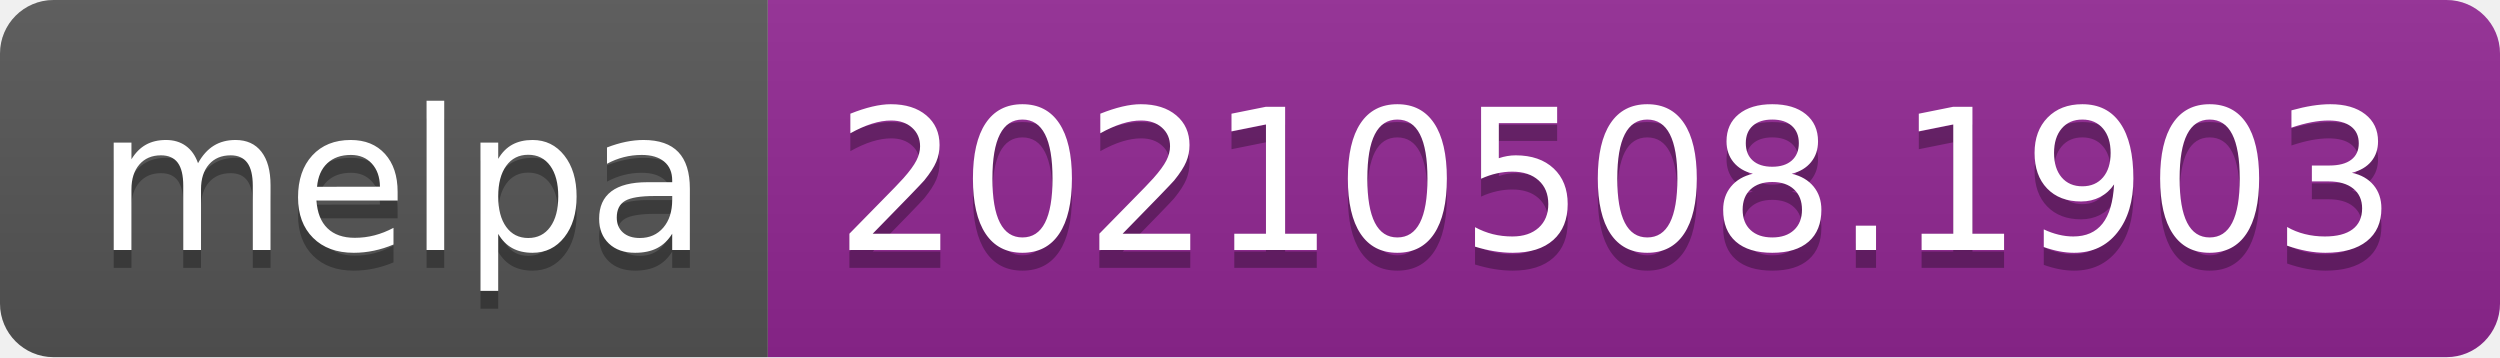
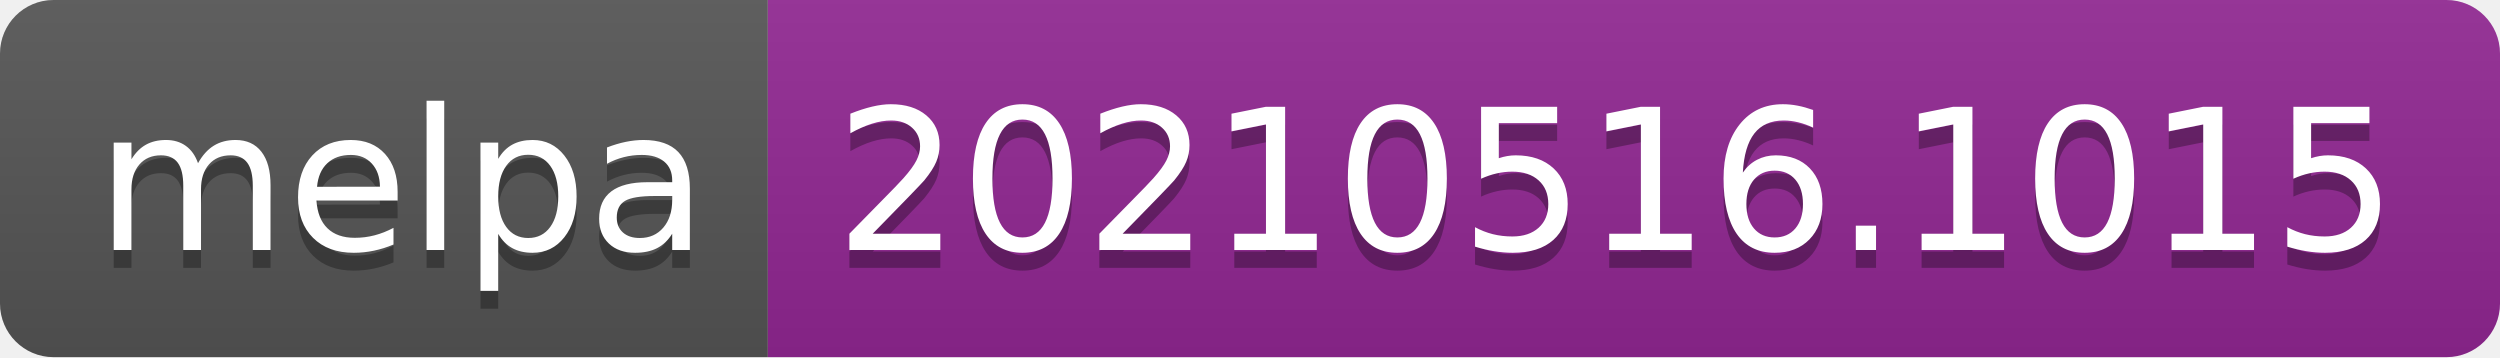
- <svg xmlns="http://www.w3.org/2000/svg" width="140" height="20" role="img" aria-label="melpa: 20210508.1903">
+ <svg xmlns="http://www.w3.org/2000/svg" width="140" height="20" role="img" aria-label="melpa: 20210516.1015">
  <linearGradient id="s" x2="0" y2="100%">
    <stop offset="0" stop-color="#bbb" stop-opacity=".1" />
    <stop offset="1" stop-opacity=".1" />
  </linearGradient>
  <clipPath id="r">
    <rect width="140" height="20" rx="3" fill="#fff" />
  </clipPath>
  <g clip-path="url(#r)">
    <rect width="43" height="20" fill="#555" />
    <rect x="43" width="97" height="20" fill="#922793" />
    <rect width="140" height="20" fill="url(#s)" />
  </g>
  <g fill="#fff" text-anchor="middle" font-family="Verdana,Geneva,DejaVu Sans,sans-serif" text-rendering="geometricPrecision" font-size="110">
    <text aria-hidden="true" x="225" y="150" fill="#010101" fill-opacity=".3" transform="scale(.1)" textLength="330">melpa</text>
    <text x="225" y="140" transform="scale(.1)" fill="#fff" textLength="330">melpa</text>
-     <text aria-hidden="true" x="905" y="150" fill="#010101" fill-opacity=".3" transform="scale(.1)" textLength="870">20210508.1903</text>
-     <text x="905" y="140" transform="scale(.1)" fill="#fff" textLength="870">20210508.1903</text>
+     <text aria-hidden="true" x="905" y="150" fill="#010101" fill-opacity=".3" transform="scale(.1)" textLength="870">20210516.1015</text>
+     <text x="905" y="140" transform="scale(.1)" fill="#fff" textLength="870">20210516.1015</text>
  </g>
</svg>
